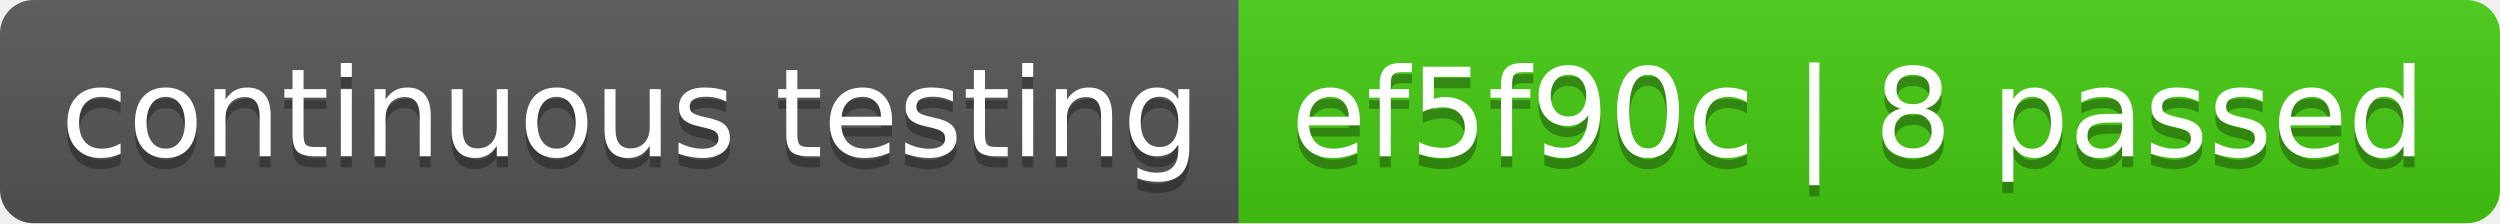
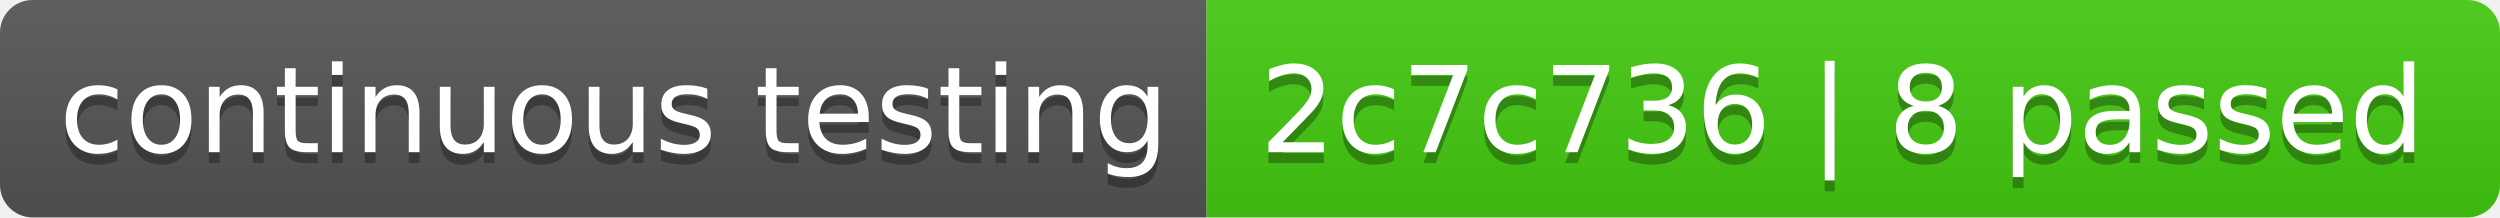
- <svg xmlns="http://www.w3.org/2000/svg" width="224" height="20" role="img" aria-label="continuous testing: ef5f90c | 8 passed">
+ <svg xmlns="http://www.w3.org/2000/svg" width="230" height="20" role="img" aria-label="continuous testing: 2c7c736 | 8 passed">
  <linearGradient id="s" x2="0" y2="100%">
    <stop offset="0" stop-color="#bbb" stop-opacity=".1" />
    <stop offset="1" stop-opacity=".1" />
  </linearGradient>
  <clipPath id="r">
-     <rect width="224" height="20" rx="3" fill="#fff" />
+     <rect width="230" height="20" rx="3" fill="#fff" />
  </clipPath>
  <g clip-path="url(#r)">
    <rect width="111" height="20" fill="#555" />
-     <rect x="111" width="113" height="20" fill="#4c1" />
-     <rect width="224" height="20" fill="url(#s)" />
+     <rect x="111" width="119" height="20" fill="#4c1" />
+     <rect width="230" height="20" fill="url(#s)" />
  </g>
  <g fill="#fff" text-anchor="middle" font-family="Verdana,Geneva,DejaVu Sans,sans-serif" text-rendering="geometricPrecision" font-size="110">
    <text aria-hidden="true" x="565" y="150" fill="#010101" fill-opacity=".3" transform="scale(.1)" textLength="1010">continuous testing</text>
    <text x="565" y="140" transform="scale(.1)" fill="#fff" textLength="1010">continuous testing</text>
-     <text aria-hidden="true" x="1665" y="150" fill="#010101" fill-opacity=".3" transform="scale(.1)" textLength="1030">ef5f90c | 8 passed</text>
-     <text x="1665" y="140" transform="scale(.1)" fill="#fff" textLength="1030">ef5f90c | 8 passed</text>
+     <text aria-hidden="true" x="1695" y="150" fill="#010101" fill-opacity=".3" transform="scale(.1)" textLength="1090">2c7c736 | 8 passed</text>
+     <text x="1695" y="140" transform="scale(.1)" fill="#fff" textLength="1090">2c7c736 | 8 passed</text>
  </g>
</svg>
